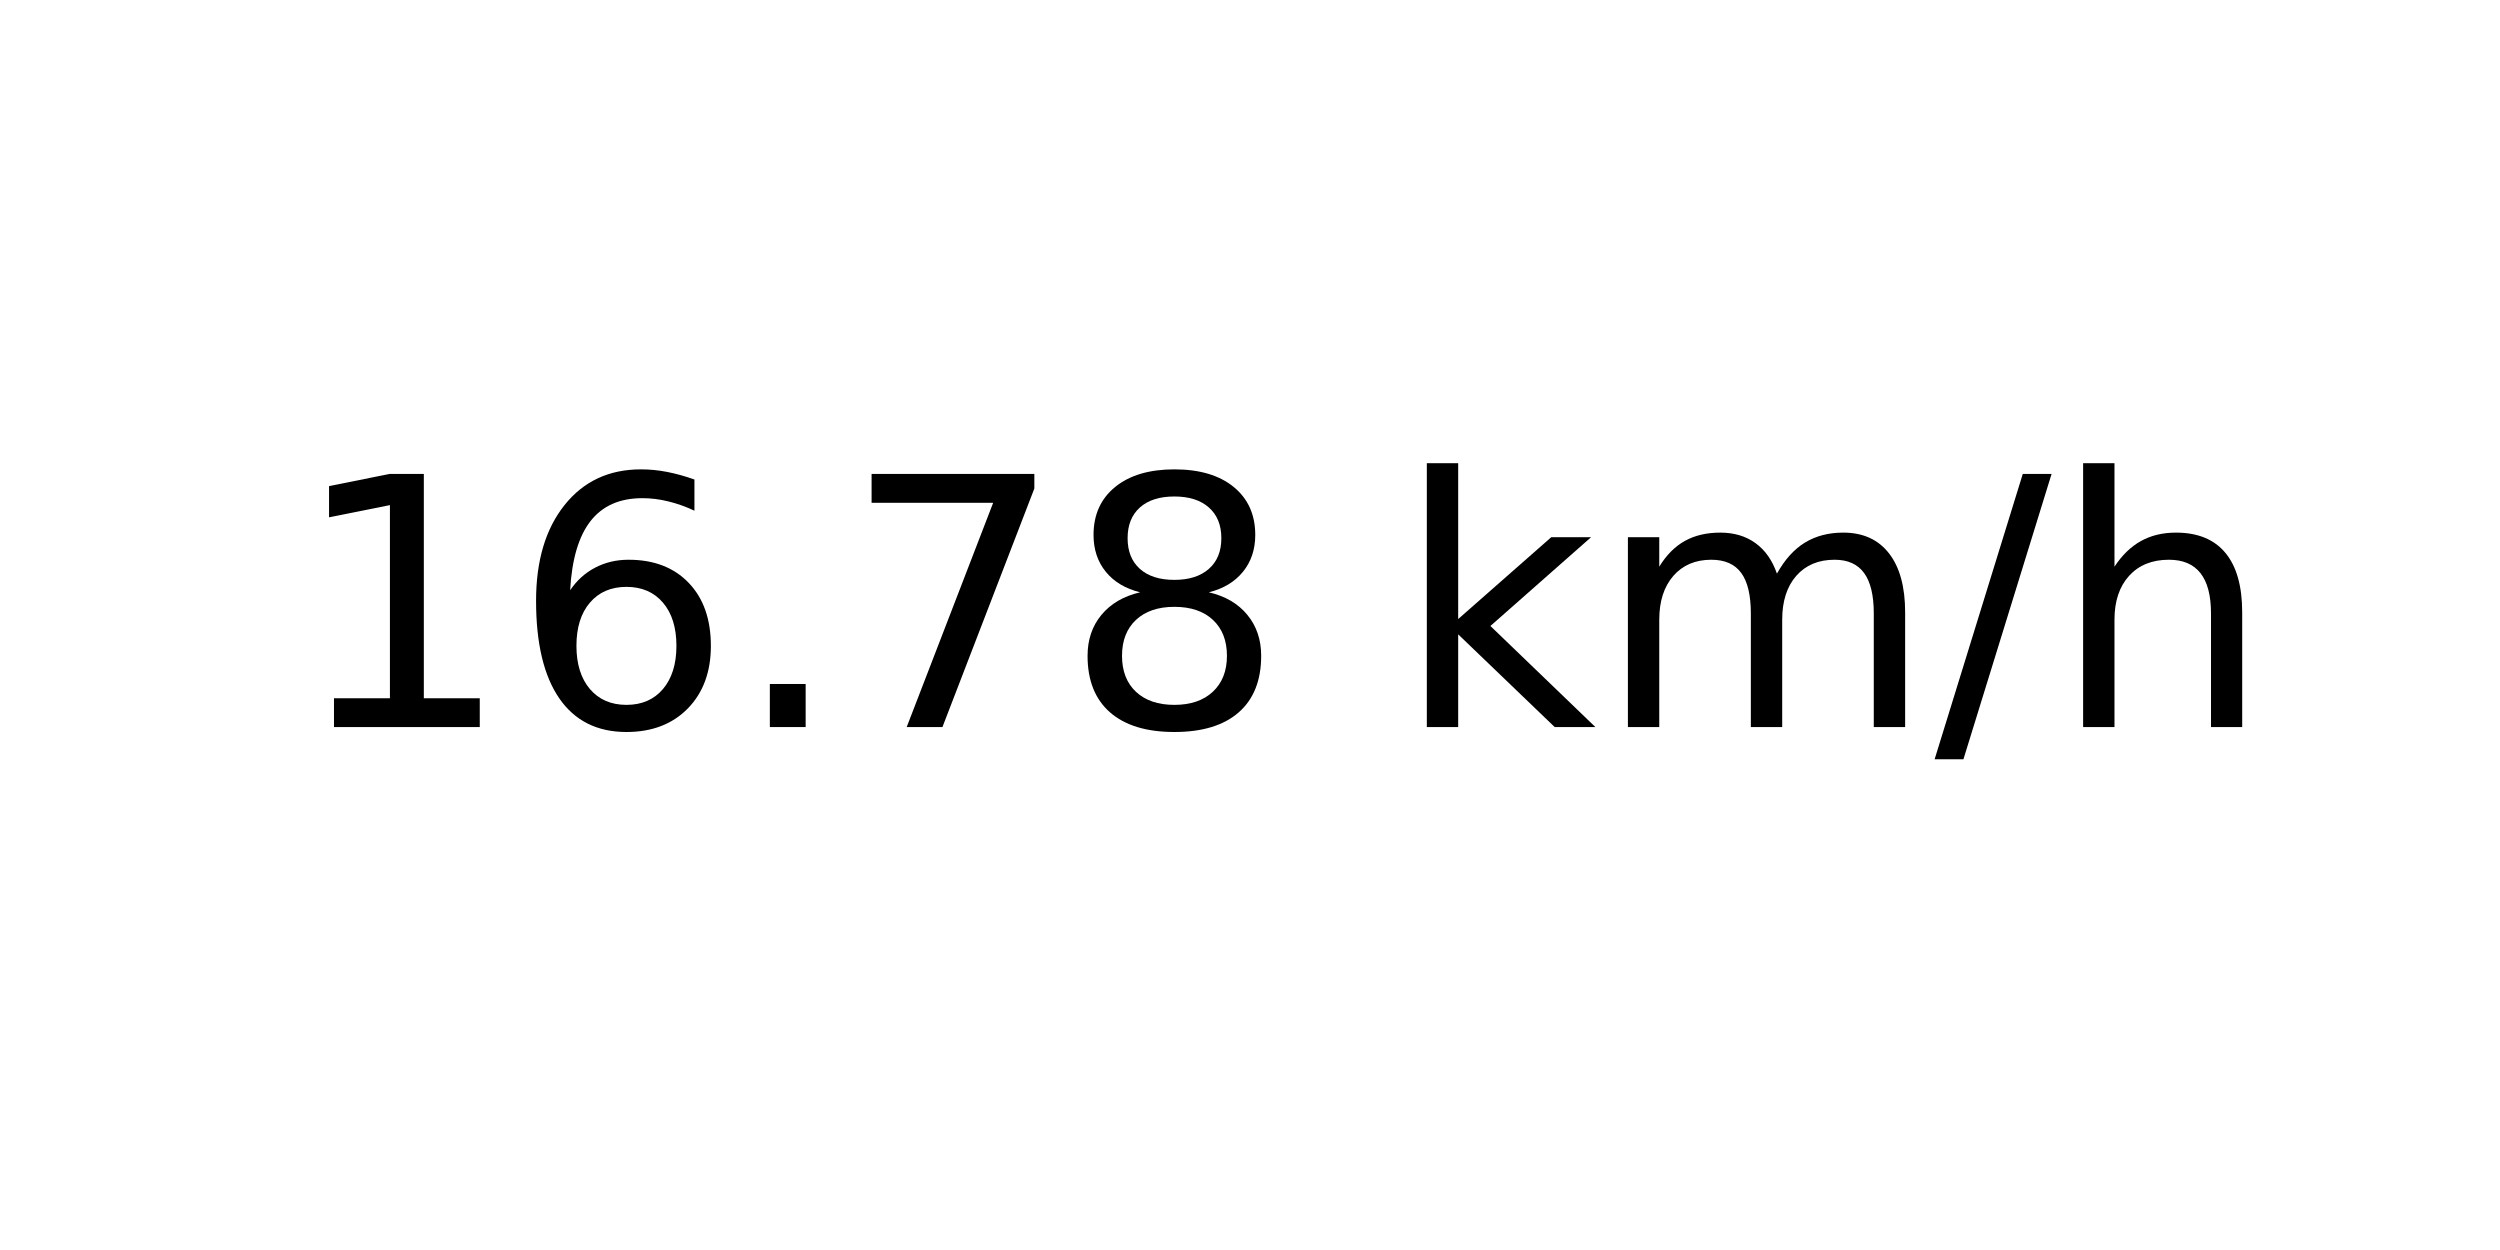
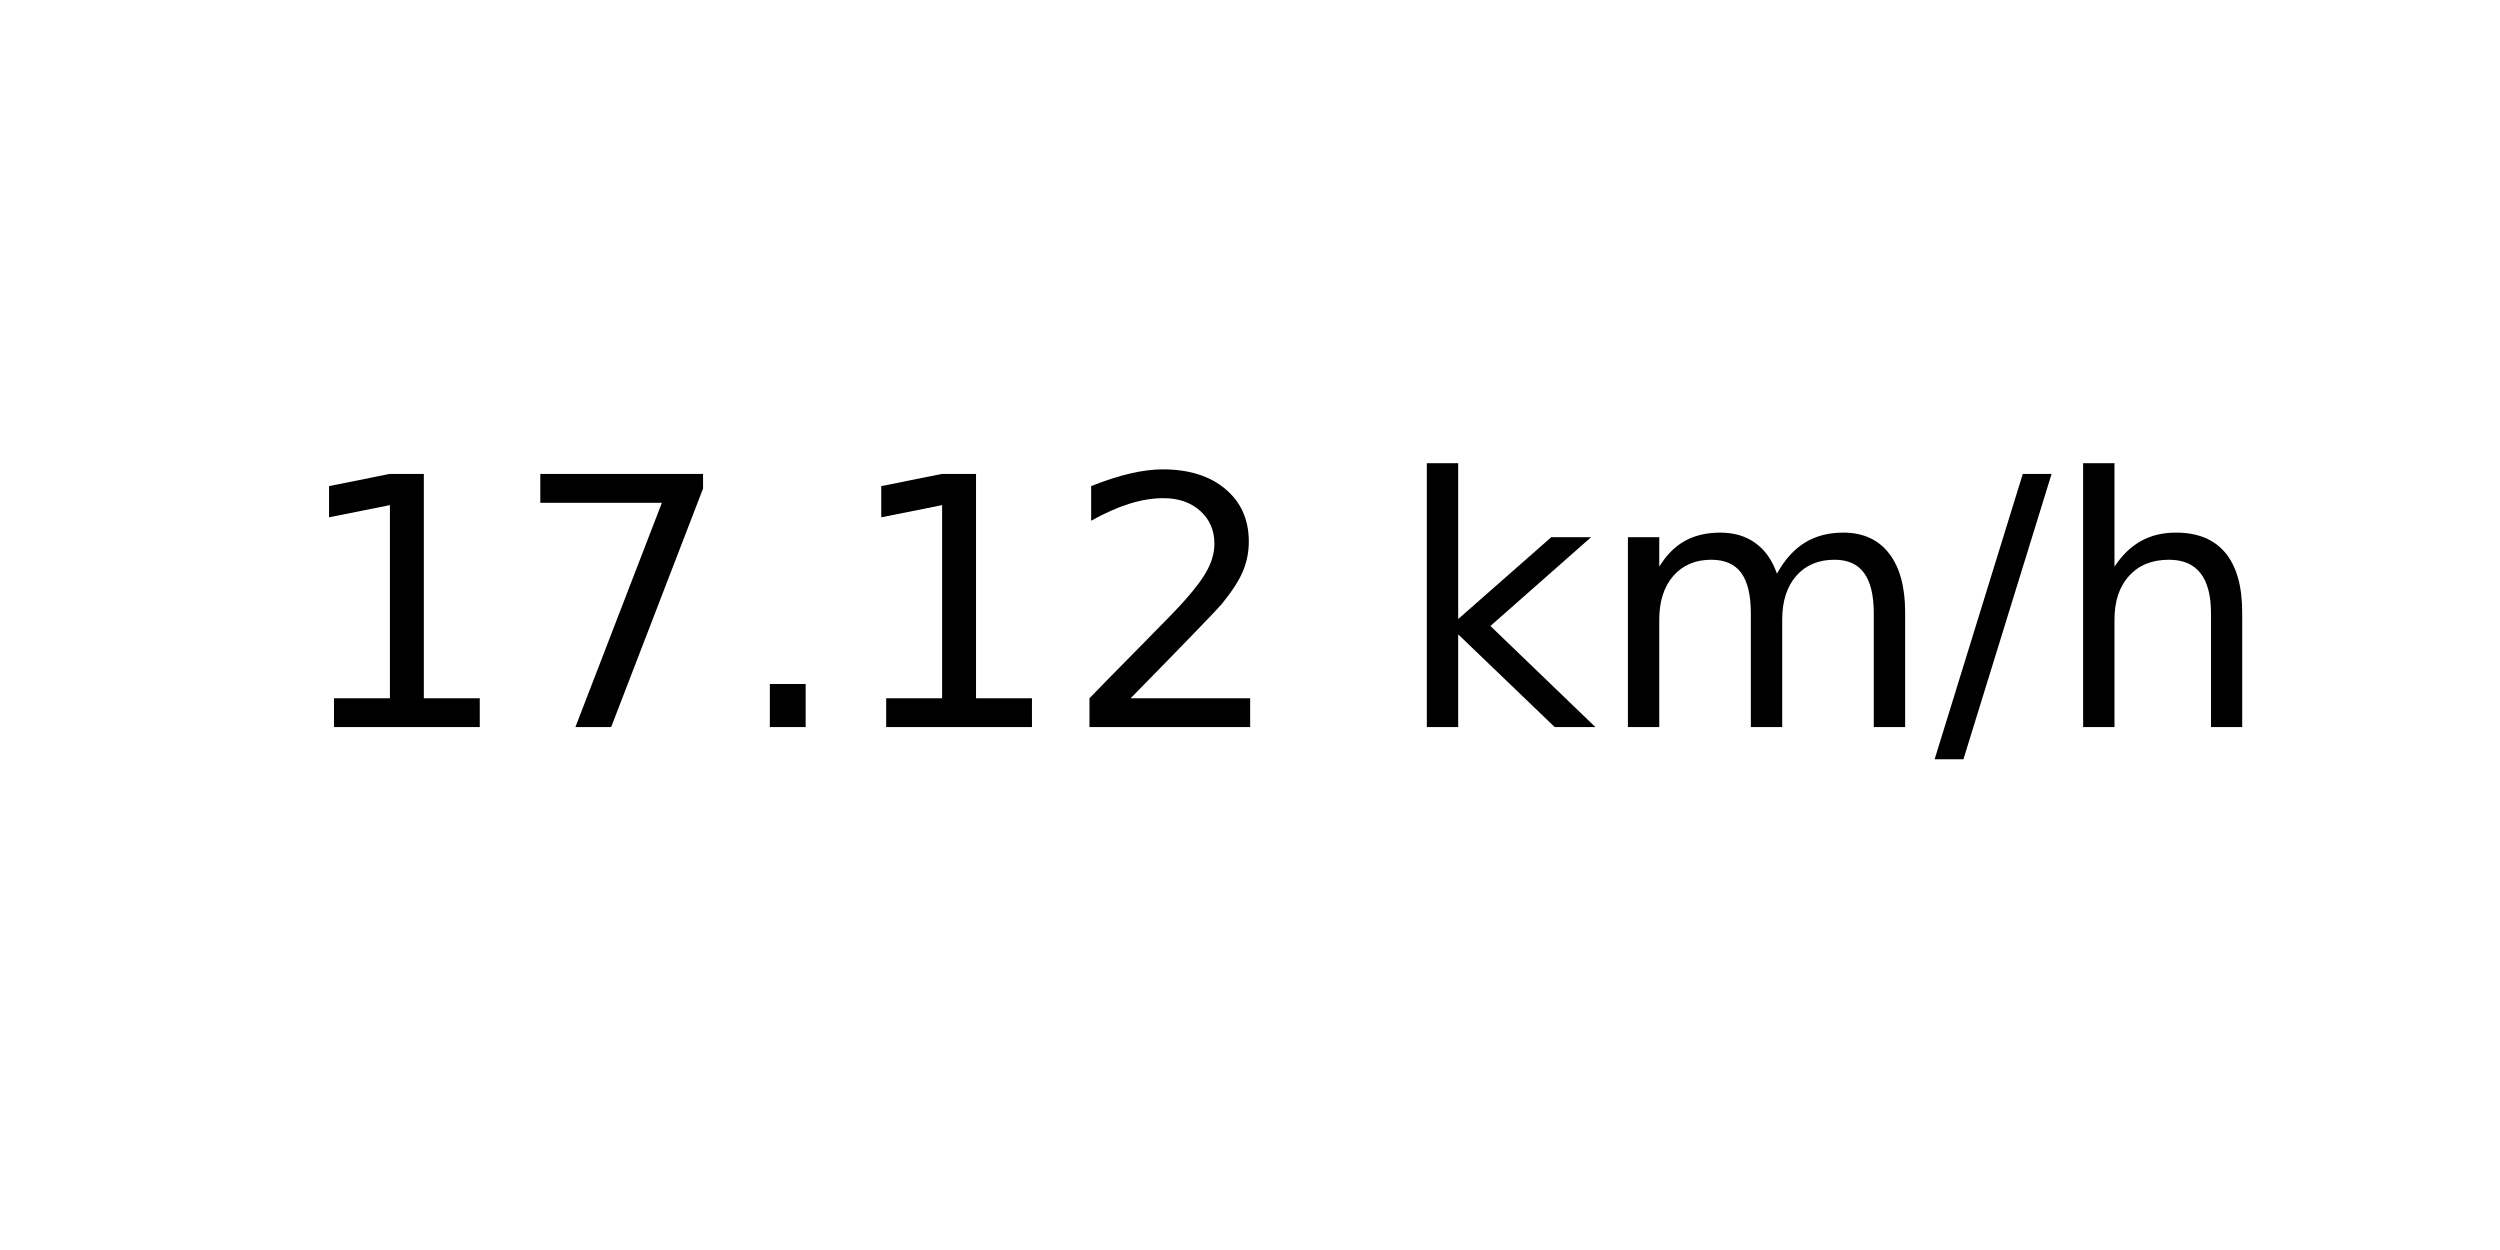
<svg xmlns="http://www.w3.org/2000/svg" xmlns:xlink="http://www.w3.org/1999/xlink" width="72pt" height="36pt" viewBox="0 0 72 36" version="1.1">
  <defs>
    <style type="text/css">*{stroke-linejoin: round; stroke-linecap: butt}</style>
  </defs>
  <g id="figure_1">
    <g id="axes_1">
      <g id="text_1">
        <g transform="translate(8.378125 20.93937) scale(0.1 -0.1)">
          <defs>
            <path id="DejaVuSans-31" d="M 794 531  L 1825 531  L 1825 4091  L 703 3866  L 703 4441  L 1819 4666  L 2450 4666  L 2450 531  L 3481 531  L 3481 0  L 794 0  L 794 531  z " transform="scale(0.015625)" />
-             <path id="DejaVuSans-36" d="M 2113 2584  Q 1688 2584 1439 2293  Q 1191 2003 1191 1497  Q 1191 994 1439 701  Q 1688 409 2113 409  Q 2538 409 2786 701  Q 3034 994 3034 1497  Q 3034 2003 2786 2293  Q 2538 2584 2113 2584  z M 3366 4563  L 3366 3988  Q 3128 4100 2886 4159  Q 2644 4219 2406 4219  Q 1781 4219 1451 3797  Q 1122 3375 1075 2522  Q 1259 2794 1537 2939  Q 1816 3084 2150 3084  Q 2853 3084 3261 2657  Q 3669 2231 3669 1497  Q 3669 778 3244 343  Q 2819 -91 2113 -91  Q 1303 -91 875 529  Q 447 1150 447 2328  Q 447 3434 972 4092  Q 1497 4750 2381 4750  Q 2619 4750 2861 4703  Q 3103 4656 3366 4563  z " transform="scale(0.015625)" />
+             <path id="DejaVuSans-37" d="M 525 4666  L 3525 4666  L 3525 4397  L 1831 0  L 1172 0  L 2766 4134  L 525 4134  L 525 4666  z " transform="scale(0.015625)" />
            <path id="DejaVuSans-2e" d="M 684 794  L 1344 794  L 1344 0  L 684 0  L 684 794  z " transform="scale(0.015625)" />
-             <path id="DejaVuSans-37" d="M 525 4666  L 3525 4666  L 3525 4397  L 1831 0  L 1172 0  L 2766 4134  L 525 4134  L 525 4666  z " transform="scale(0.015625)" />
-             <path id="DejaVuSans-38" d="M 2034 2216  Q 1584 2216 1326 1975  Q 1069 1734 1069 1313  Q 1069 891 1326 650  Q 1584 409 2034 409  Q 2484 409 2743 651  Q 3003 894 3003 1313  Q 3003 1734 2745 1975  Q 2488 2216 2034 2216  z M 1403 2484  Q 997 2584 770 2862  Q 544 3141 544 3541  Q 544 4100 942 4425  Q 1341 4750 2034 4750  Q 2731 4750 3128 4425  Q 3525 4100 3525 3541  Q 3525 3141 3298 2862  Q 3072 2584 2669 2484  Q 3125 2378 3379 2068  Q 3634 1759 3634 1313  Q 3634 634 3220 271  Q 2806 -91 2034 -91  Q 1263 -91 848 271  Q 434 634 434 1313  Q 434 1759 690 2068  Q 947 2378 1403 2484  z M 1172 3481  Q 1172 3119 1398 2916  Q 1625 2713 2034 2713  Q 2441 2713 2670 2916  Q 2900 3119 2900 3481  Q 2900 3844 2670 4047  Q 2441 4250 2034 4250  Q 1625 4250 1398 4047  Q 1172 3844 1172 3481  z " transform="scale(0.015625)" />
+             <path id="DejaVuSans-32" d="M 1228 531  L 3431 531  L 3431 0  L 469 0  L 469 531  Q 828 903 1448 1529  Q 2069 2156 2228 2338  Q 2531 2678 2651 2914  Q 2772 3150 2772 3378  Q 2772 3750 2511 3984  Q 2250 4219 1831 4219  Q 1534 4219 1204 4116  Q 875 4013 500 3803  L 500 4441  Q 881 4594 1212 4672  Q 1544 4750 1819 4750  Q 2544 4750 2975 4387  Q 3406 4025 3406 3419  Q 3406 3131 3298 2873  Q 3191 2616 2906 2266  Q 2828 2175 2409 1742  Q 1991 1309 1228 531  z " transform="scale(0.015625)" />
            <path id="DejaVuSans-20" transform="scale(0.015625)" />
            <path id="DejaVuSans-6b" d="M 581 4863  L 1159 4863  L 1159 1991  L 2875 3500  L 3609 3500  L 1753 1863  L 3688 0  L 2938 0  L 1159 1709  L 1159 0  L 581 0  L 581 4863  z " transform="scale(0.015625)" />
            <path id="DejaVuSans-6d" d="M 3328 2828  Q 3544 3216 3844 3400  Q 4144 3584 4550 3584  Q 5097 3584 5394 3201  Q 5691 2819 5691 2113  L 5691 0  L 5113 0  L 5113 2094  Q 5113 2597 4934 2840  Q 4756 3084 4391 3084  Q 3944 3084 3684 2787  Q 3425 2491 3425 1978  L 3425 0  L 2847 0  L 2847 2094  Q 2847 2600 2669 2842  Q 2491 3084 2119 3084  Q 1678 3084 1418 2786  Q 1159 2488 1159 1978  L 1159 0  L 581 0  L 581 3500  L 1159 3500  L 1159 2956  Q 1356 3278 1631 3431  Q 1906 3584 2284 3584  Q 2666 3584 2933 3390  Q 3200 3197 3328 2828  z " transform="scale(0.015625)" />
            <path id="DejaVuSans-2f" d="M 1625 4666  L 2156 4666  L 531 -594  L 0 -594  L 1625 4666  z " transform="scale(0.015625)" />
            <path id="DejaVuSans-68" d="M 3513 2113  L 3513 0  L 2938 0  L 2938 2094  Q 2938 2591 2744 2837  Q 2550 3084 2163 3084  Q 1697 3084 1428 2787  Q 1159 2491 1159 1978  L 1159 0  L 581 0  L 581 4863  L 1159 4863  L 1159 2956  Q 1366 3272 1645 3428  Q 1925 3584 2291 3584  Q 2894 3584 3203 3211  Q 3513 2838 3513 2113  z " transform="scale(0.015625)" />
          </defs>
          <use xlink:href="#DejaVuSans-31" />
-           <use xlink:href="#DejaVuSans-36" x="63.623" />
+           <use xlink:href="#DejaVuSans-37" x="63.623" />
          <use xlink:href="#DejaVuSans-2e" x="127.246" />
-           <use xlink:href="#DejaVuSans-37" x="159.033" />
-           <use xlink:href="#DejaVuSans-38" x="222.656" />
+           <use xlink:href="#DejaVuSans-31" x="159.033" />
+           <use xlink:href="#DejaVuSans-32" x="222.656" />
          <use xlink:href="#DejaVuSans-20" x="286.279" />
          <use xlink:href="#DejaVuSans-6b" x="318.066" />
          <use xlink:href="#DejaVuSans-6d" x="375.977" />
          <use xlink:href="#DejaVuSans-2f" x="473.389" />
          <use xlink:href="#DejaVuSans-68" x="507.08" />
        </g>
      </g>
    </g>
  </g>
</svg>
